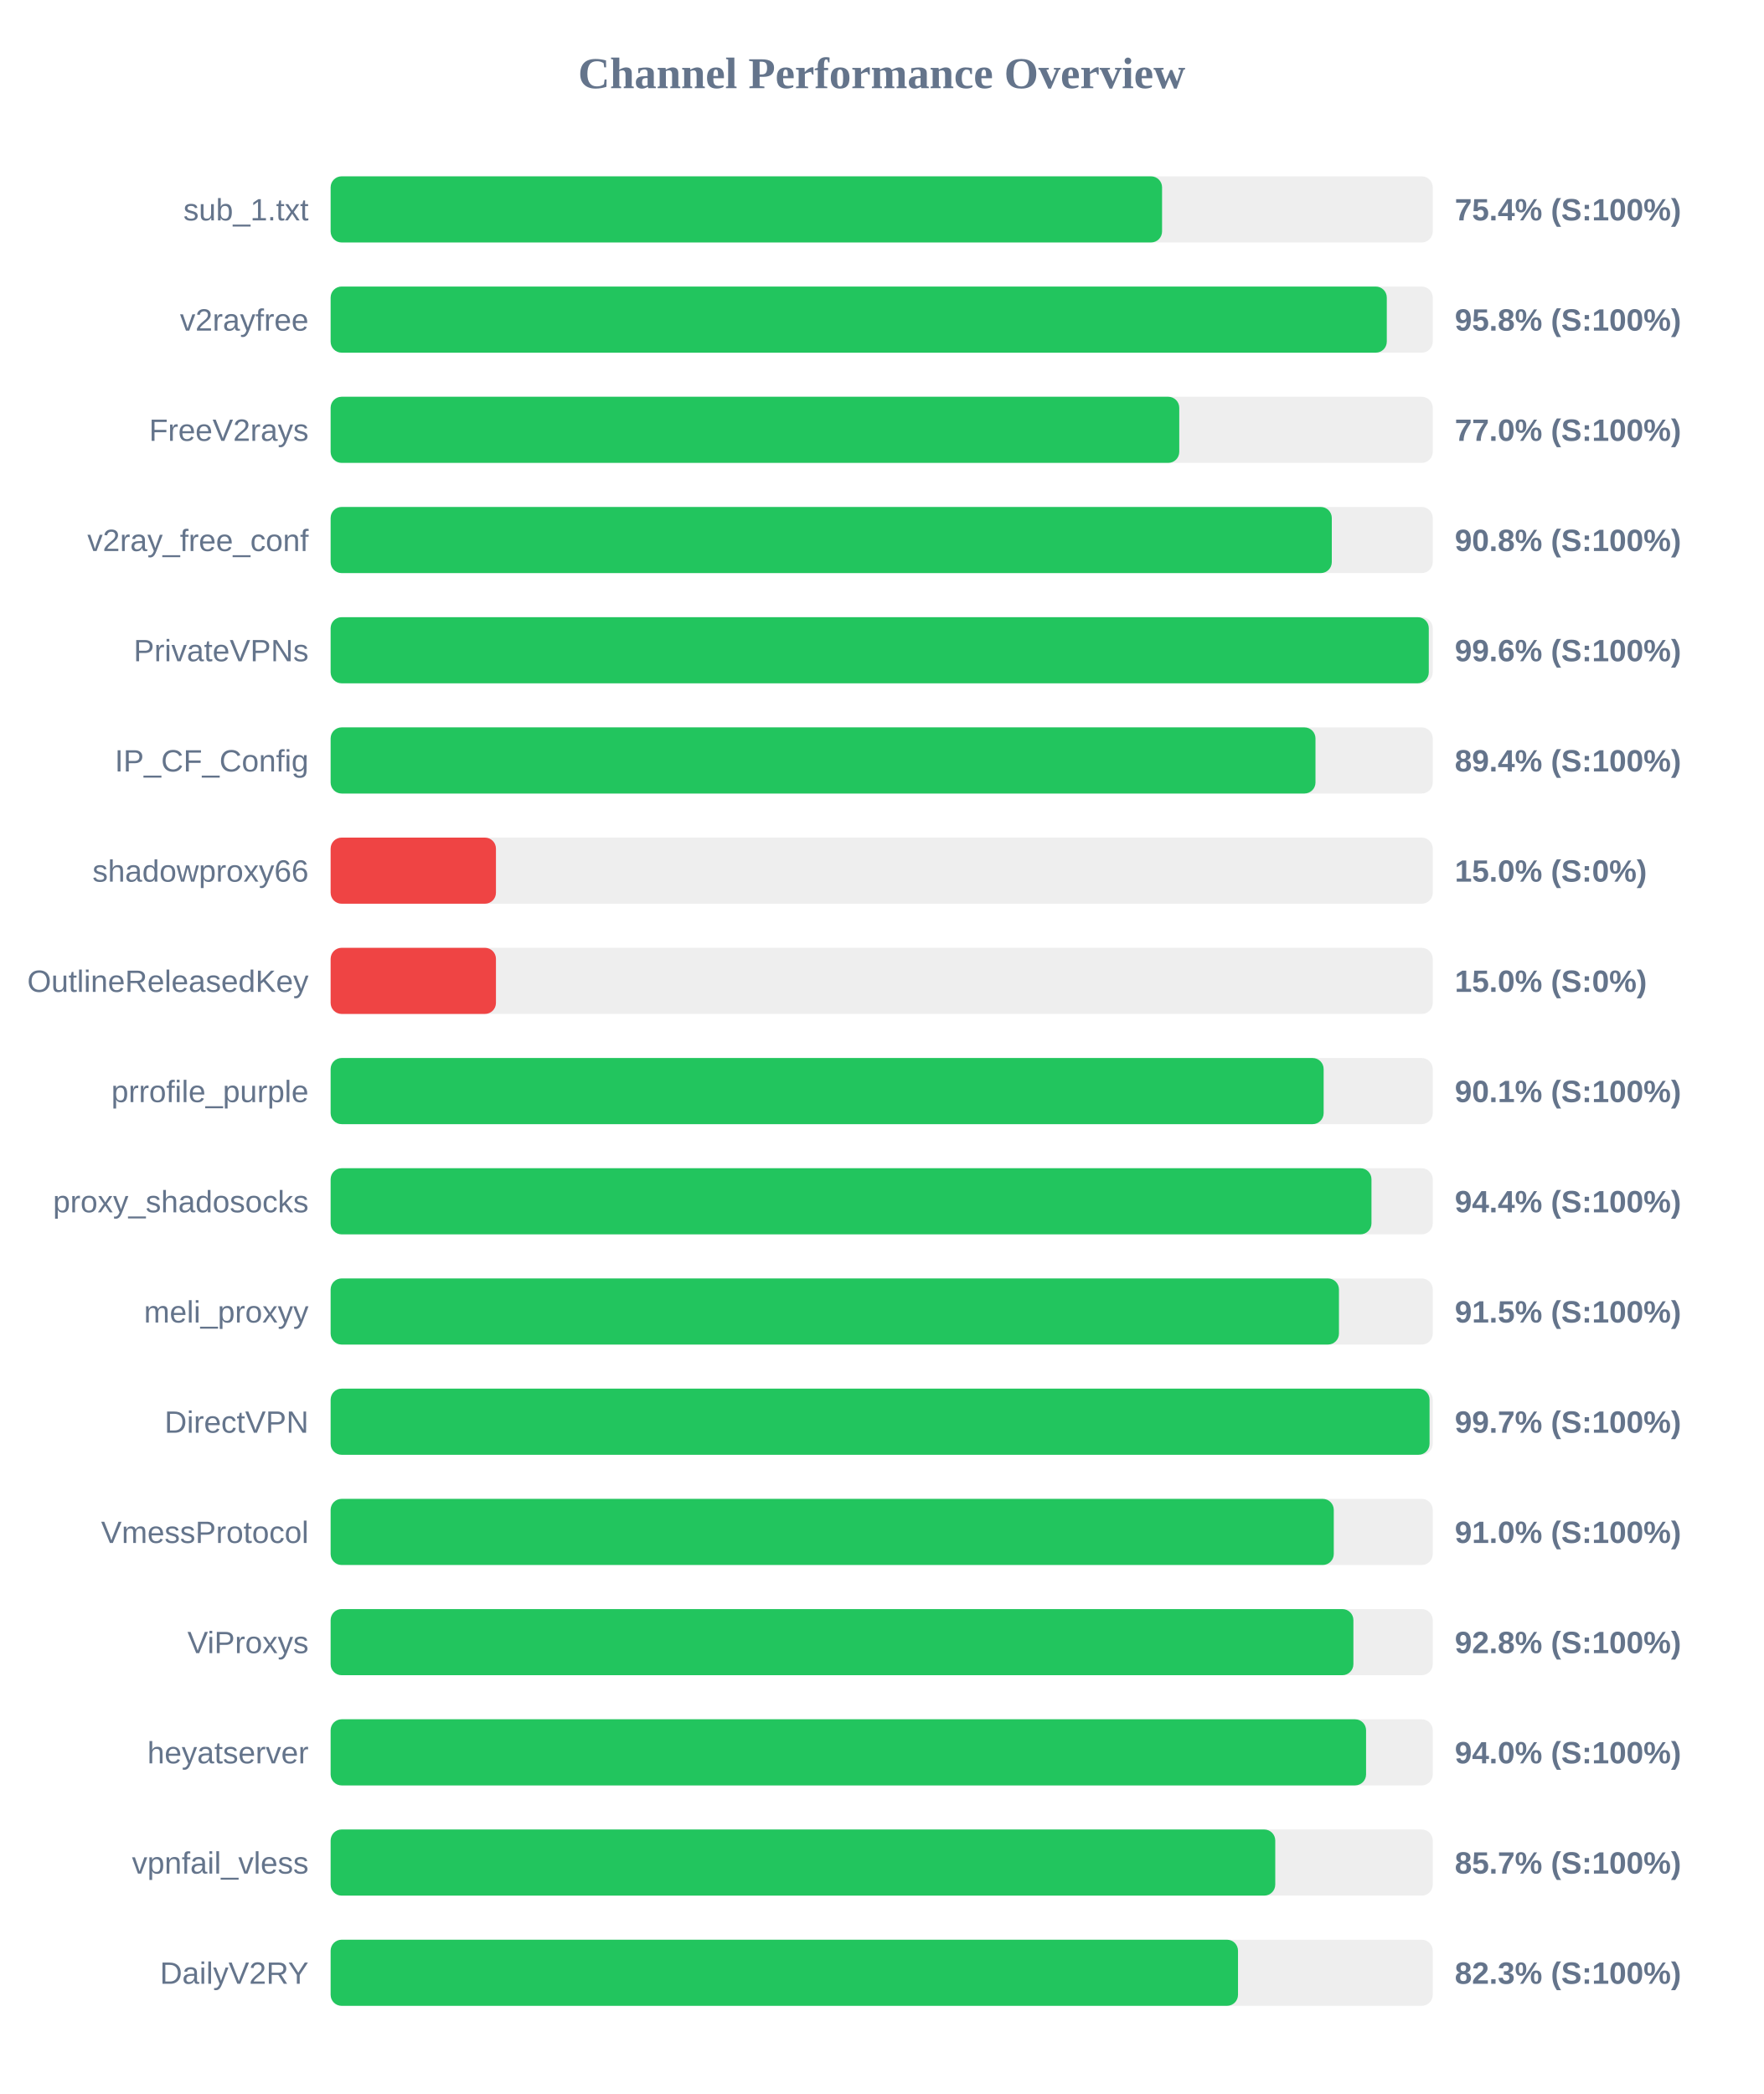
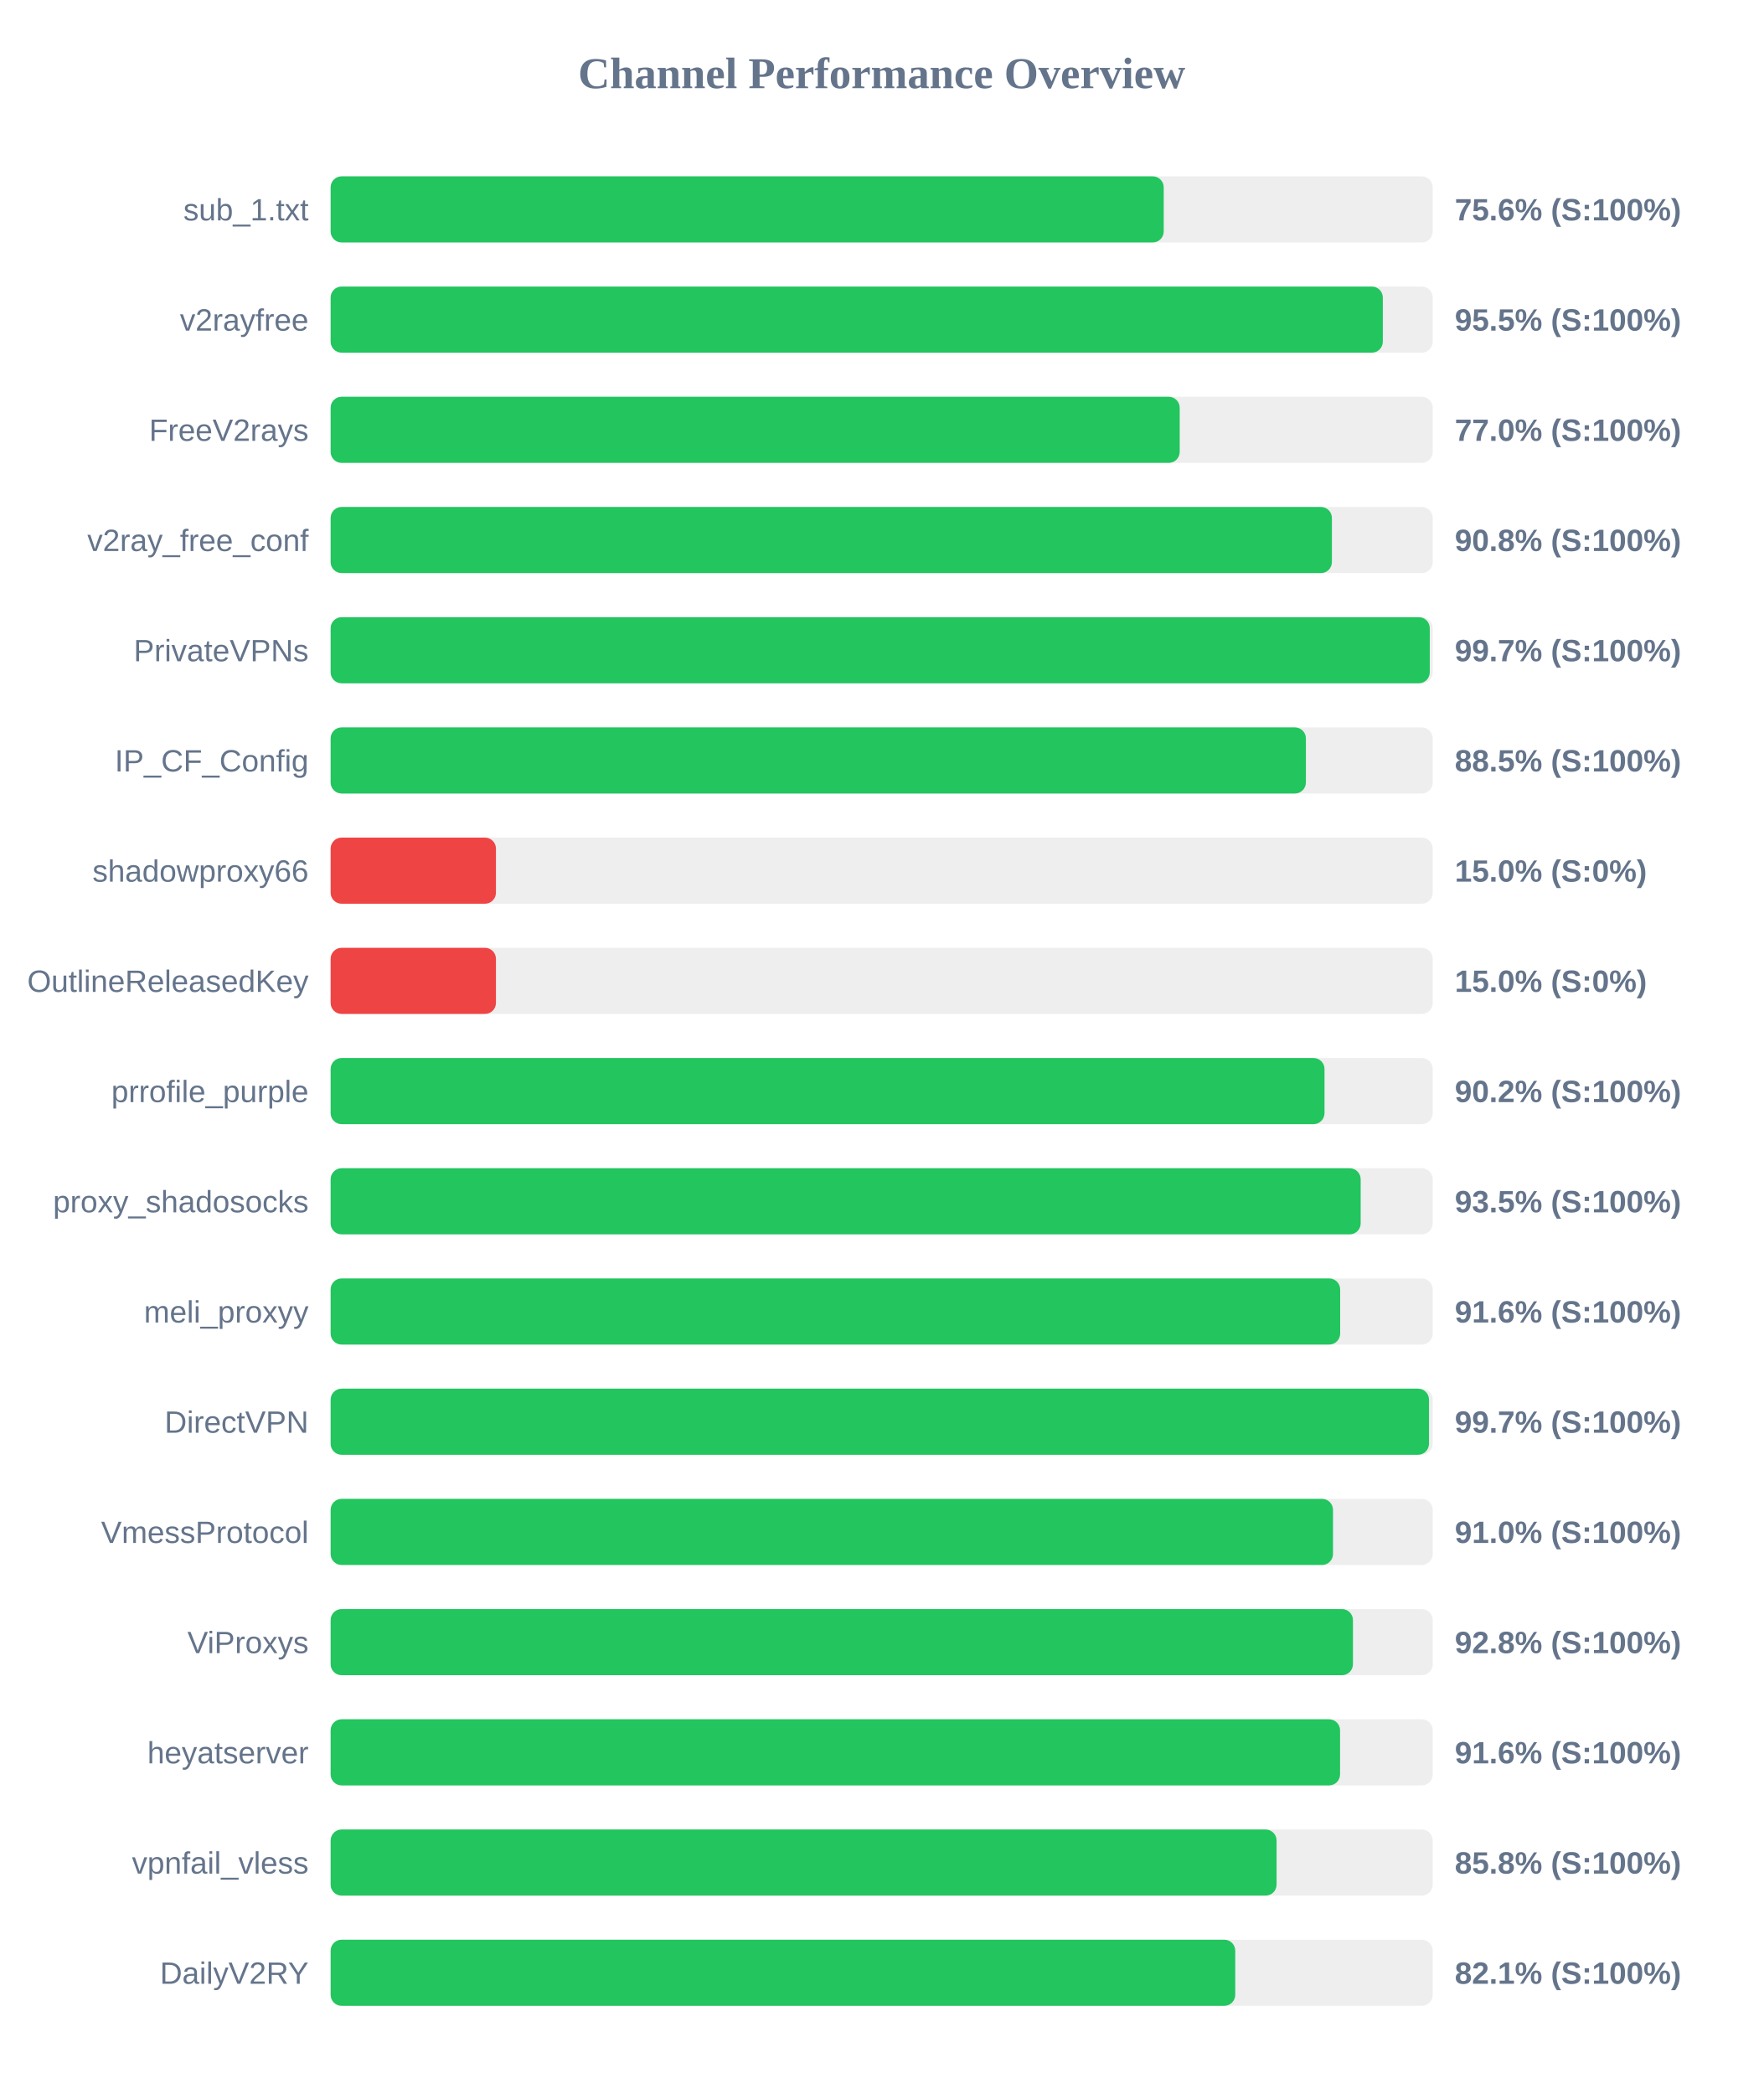
<svg xmlns="http://www.w3.org/2000/svg" width="800" height="950" version="1.1">
  <style>
        .row { font: 14px Arial; fill: #64748b; }
        .score { font: bold 14px Arial; fill: #64748b; }
    </style>
  <text x="400" y="40" text-anchor="middle" font-size="20px" font-weight="bold" fill="#64748b">Channel Performance Overview</text>
  <rect x="150" y="80" width="500" height="30" fill="#eee" rx="5" />
-   <rect x="150" y="80" width="377.2" height="30" fill="#22c55e" rx="5" />
+   <rect x="150" y="80" width="377.95" height="30" fill="#22c55e" rx="5" />
  <text x="140" y="100" text-anchor="end" class="row">sub_1.txt</text>
-   <text x="660" y="100" text-anchor="start" class="score">75.4% (S:100%)</text>
+   <text x="660" y="100" text-anchor="start" class="score">75.6% (S:100%)</text>
  <rect x="150" y="130" width="500" height="30" fill="#eee" rx="5" />
-   <rect x="150" y="130" width="479.15" height="30" fill="#22c55e" rx="5" />
+   <rect x="150" y="130" width="477.35" height="30" fill="#22c55e" rx="5" />
  <text x="140" y="150" text-anchor="end" class="row">v2rayfree</text>
-   <text x="660" y="150" text-anchor="start" class="score">95.8% (S:100%)</text>
+   <text x="660" y="150" text-anchor="start" class="score">95.5% (S:100%)</text>
  <rect x="150" y="180" width="500" height="30" fill="#eee" rx="5" />
-   <rect x="150" y="180" width="385.0" height="30" fill="#22c55e" rx="5" />
+   <rect x="150" y="180" width="385.2" height="30" fill="#22c55e" rx="5" />
  <text x="140" y="200" text-anchor="end" class="row">FreeV2rays</text>
  <text x="660" y="200" text-anchor="start" class="score">77.0% (S:100%)</text>
  <rect x="150" y="230" width="500" height="30" fill="#eee" rx="5" />
-   <rect x="150" y="230" width="454.2" height="30" fill="#22c55e" rx="5" />
+   <rect x="150" y="230" width="454.25" height="30" fill="#22c55e" rx="5" />
  <text x="140" y="250" text-anchor="end" class="row">v2ray_free_conf</text>
  <text x="660" y="250" text-anchor="start" class="score">90.8% (S:100%)</text>
  <rect x="150" y="280" width="500" height="30" fill="#eee" rx="5" />
-   <rect x="150" y="280" width="498.2" height="30" fill="#22c55e" rx="5" />
+   <rect x="150" y="280" width="498.65" height="30" fill="#22c55e" rx="5" />
  <text x="140" y="300" text-anchor="end" class="row">PrivateVPNs</text>
-   <text x="660" y="300" text-anchor="start" class="score">99.6% (S:100%)</text>
+   <text x="660" y="300" text-anchor="start" class="score">99.7% (S:100%)</text>
  <rect x="150" y="330" width="500" height="30" fill="#eee" rx="5" />
-   <rect x="150" y="330" width="446.8" height="30" fill="#22c55e" rx="5" />
+   <rect x="150" y="330" width="442.45" height="30" fill="#22c55e" rx="5" />
  <text x="140" y="350" text-anchor="end" class="row">IP_CF_Config</text>
-   <text x="660" y="350" text-anchor="start" class="score">89.4% (S:100%)</text>
+   <text x="660" y="350" text-anchor="start" class="score">88.5% (S:100%)</text>
  <rect x="150" y="380" width="500" height="30" fill="#eee" rx="5" />
  <rect x="150" y="380" width="75.0" height="30" fill="#ef4444" rx="5" />
  <text x="140" y="400" text-anchor="end" class="row">shadowproxy66</text>
  <text x="660" y="400" text-anchor="start" class="score">15.0% (S:0%)</text>
  <rect x="150" y="430" width="500" height="30" fill="#eee" rx="5" />
  <rect x="150" y="430" width="75.0" height="30" fill="#ef4444" rx="5" />
  <text x="140" y="450" text-anchor="end" class="row">OutlineReleasedKey</text>
  <text x="660" y="450" text-anchor="start" class="score">15.0% (S:0%)</text>
  <rect x="150" y="480" width="500" height="30" fill="#eee" rx="5" />
-   <rect x="150" y="480" width="450.5" height="30" fill="#22c55e" rx="5" />
+   <rect x="150" y="480" width="450.9" height="30" fill="#22c55e" rx="5" />
  <text x="140" y="500" text-anchor="end" class="row">prrofile_purple</text>
-   <text x="660" y="500" text-anchor="start" class="score">90.1% (S:100%)</text>
+   <text x="660" y="500" text-anchor="start" class="score">90.2% (S:100%)</text>
  <rect x="150" y="530" width="500" height="30" fill="#eee" rx="5" />
-   <rect x="150" y="530" width="472.2" height="30" fill="#22c55e" rx="5" />
+   <rect x="150" y="530" width="467.3" height="30" fill="#22c55e" rx="5" />
  <text x="140" y="550" text-anchor="end" class="row">proxy_shadosocks</text>
-   <text x="660" y="550" text-anchor="start" class="score">94.4% (S:100%)</text>
+   <text x="660" y="550" text-anchor="start" class="score">93.5% (S:100%)</text>
  <rect x="150" y="580" width="500" height="30" fill="#eee" rx="5" />
-   <rect x="150" y="580" width="457.45" height="30" fill="#22c55e" rx="5" />
+   <rect x="150" y="580" width="458.0" height="30" fill="#22c55e" rx="5" />
  <text x="140" y="600" text-anchor="end" class="row">meli_proxyy</text>
-   <text x="660" y="600" text-anchor="start" class="score">91.5% (S:100%)</text>
+   <text x="660" y="600" text-anchor="start" class="score">91.6% (S:100%)</text>
  <rect x="150" y="630" width="500" height="30" fill="#eee" rx="5" />
-   <rect x="150" y="630" width="498.55" height="30" fill="#22c55e" rx="5" />
+   <rect x="150" y="630" width="498.3" height="30" fill="#22c55e" rx="5" />
  <text x="140" y="650" text-anchor="end" class="row">DirectVPN</text>
  <text x="660" y="650" text-anchor="start" class="score">99.7% (S:100%)</text>
  <rect x="150" y="680" width="500" height="30" fill="#eee" rx="5" />
-   <rect x="150" y="680" width="455.1" height="30" fill="#22c55e" rx="5" />
+   <rect x="150" y="680" width="454.75" height="30" fill="#22c55e" rx="5" />
  <text x="140" y="700" text-anchor="end" class="row">VmessProtocol</text>
  <text x="660" y="700" text-anchor="start" class="score">91.0% (S:100%)</text>
  <rect x="150" y="730" width="500" height="30" fill="#eee" rx="5" />
-   <rect x="150" y="730" width="464.0" height="30" fill="#22c55e" rx="5" />
+   <rect x="150" y="730" width="463.8" height="30" fill="#22c55e" rx="5" />
  <text x="140" y="750" text-anchor="end" class="row">ViProxys</text>
  <text x="660" y="750" text-anchor="start" class="score">92.8% (S:100%)</text>
  <rect x="150" y="780" width="500" height="30" fill="#eee" rx="5" />
-   <rect x="150" y="780" width="469.75" height="30" fill="#22c55e" rx="5" />
+   <rect x="150" y="780" width="457.95" height="30" fill="#22c55e" rx="5" />
  <text x="140" y="800" text-anchor="end" class="row">heyatserver</text>
-   <text x="660" y="800" text-anchor="start" class="score">94.0% (S:100%)</text>
+   <text x="660" y="800" text-anchor="start" class="score">91.6% (S:100%)</text>
  <rect x="150" y="830" width="500" height="30" fill="#eee" rx="5" />
-   <rect x="150" y="830" width="428.55" height="30" fill="#22c55e" rx="5" />
+   <rect x="150" y="830" width="429.15" height="30" fill="#22c55e" rx="5" />
  <text x="140" y="850" text-anchor="end" class="row">vpnfail_vless</text>
-   <text x="660" y="850" text-anchor="start" class="score">85.7% (S:100%)</text>
+   <text x="660" y="850" text-anchor="start" class="score">85.8% (S:100%)</text>
  <rect x="150" y="880" width="500" height="30" fill="#eee" rx="5" />
-   <rect x="150" y="880" width="411.65" height="30" fill="#22c55e" rx="5" />
+   <rect x="150" y="880" width="410.4" height="30" fill="#22c55e" rx="5" />
  <text x="140" y="900" text-anchor="end" class="row">DailyV2RY</text>
-   <text x="660" y="900" text-anchor="start" class="score">82.3% (S:100%)</text>
+   <text x="660" y="900" text-anchor="start" class="score">82.1% (S:100%)</text>
</svg>
